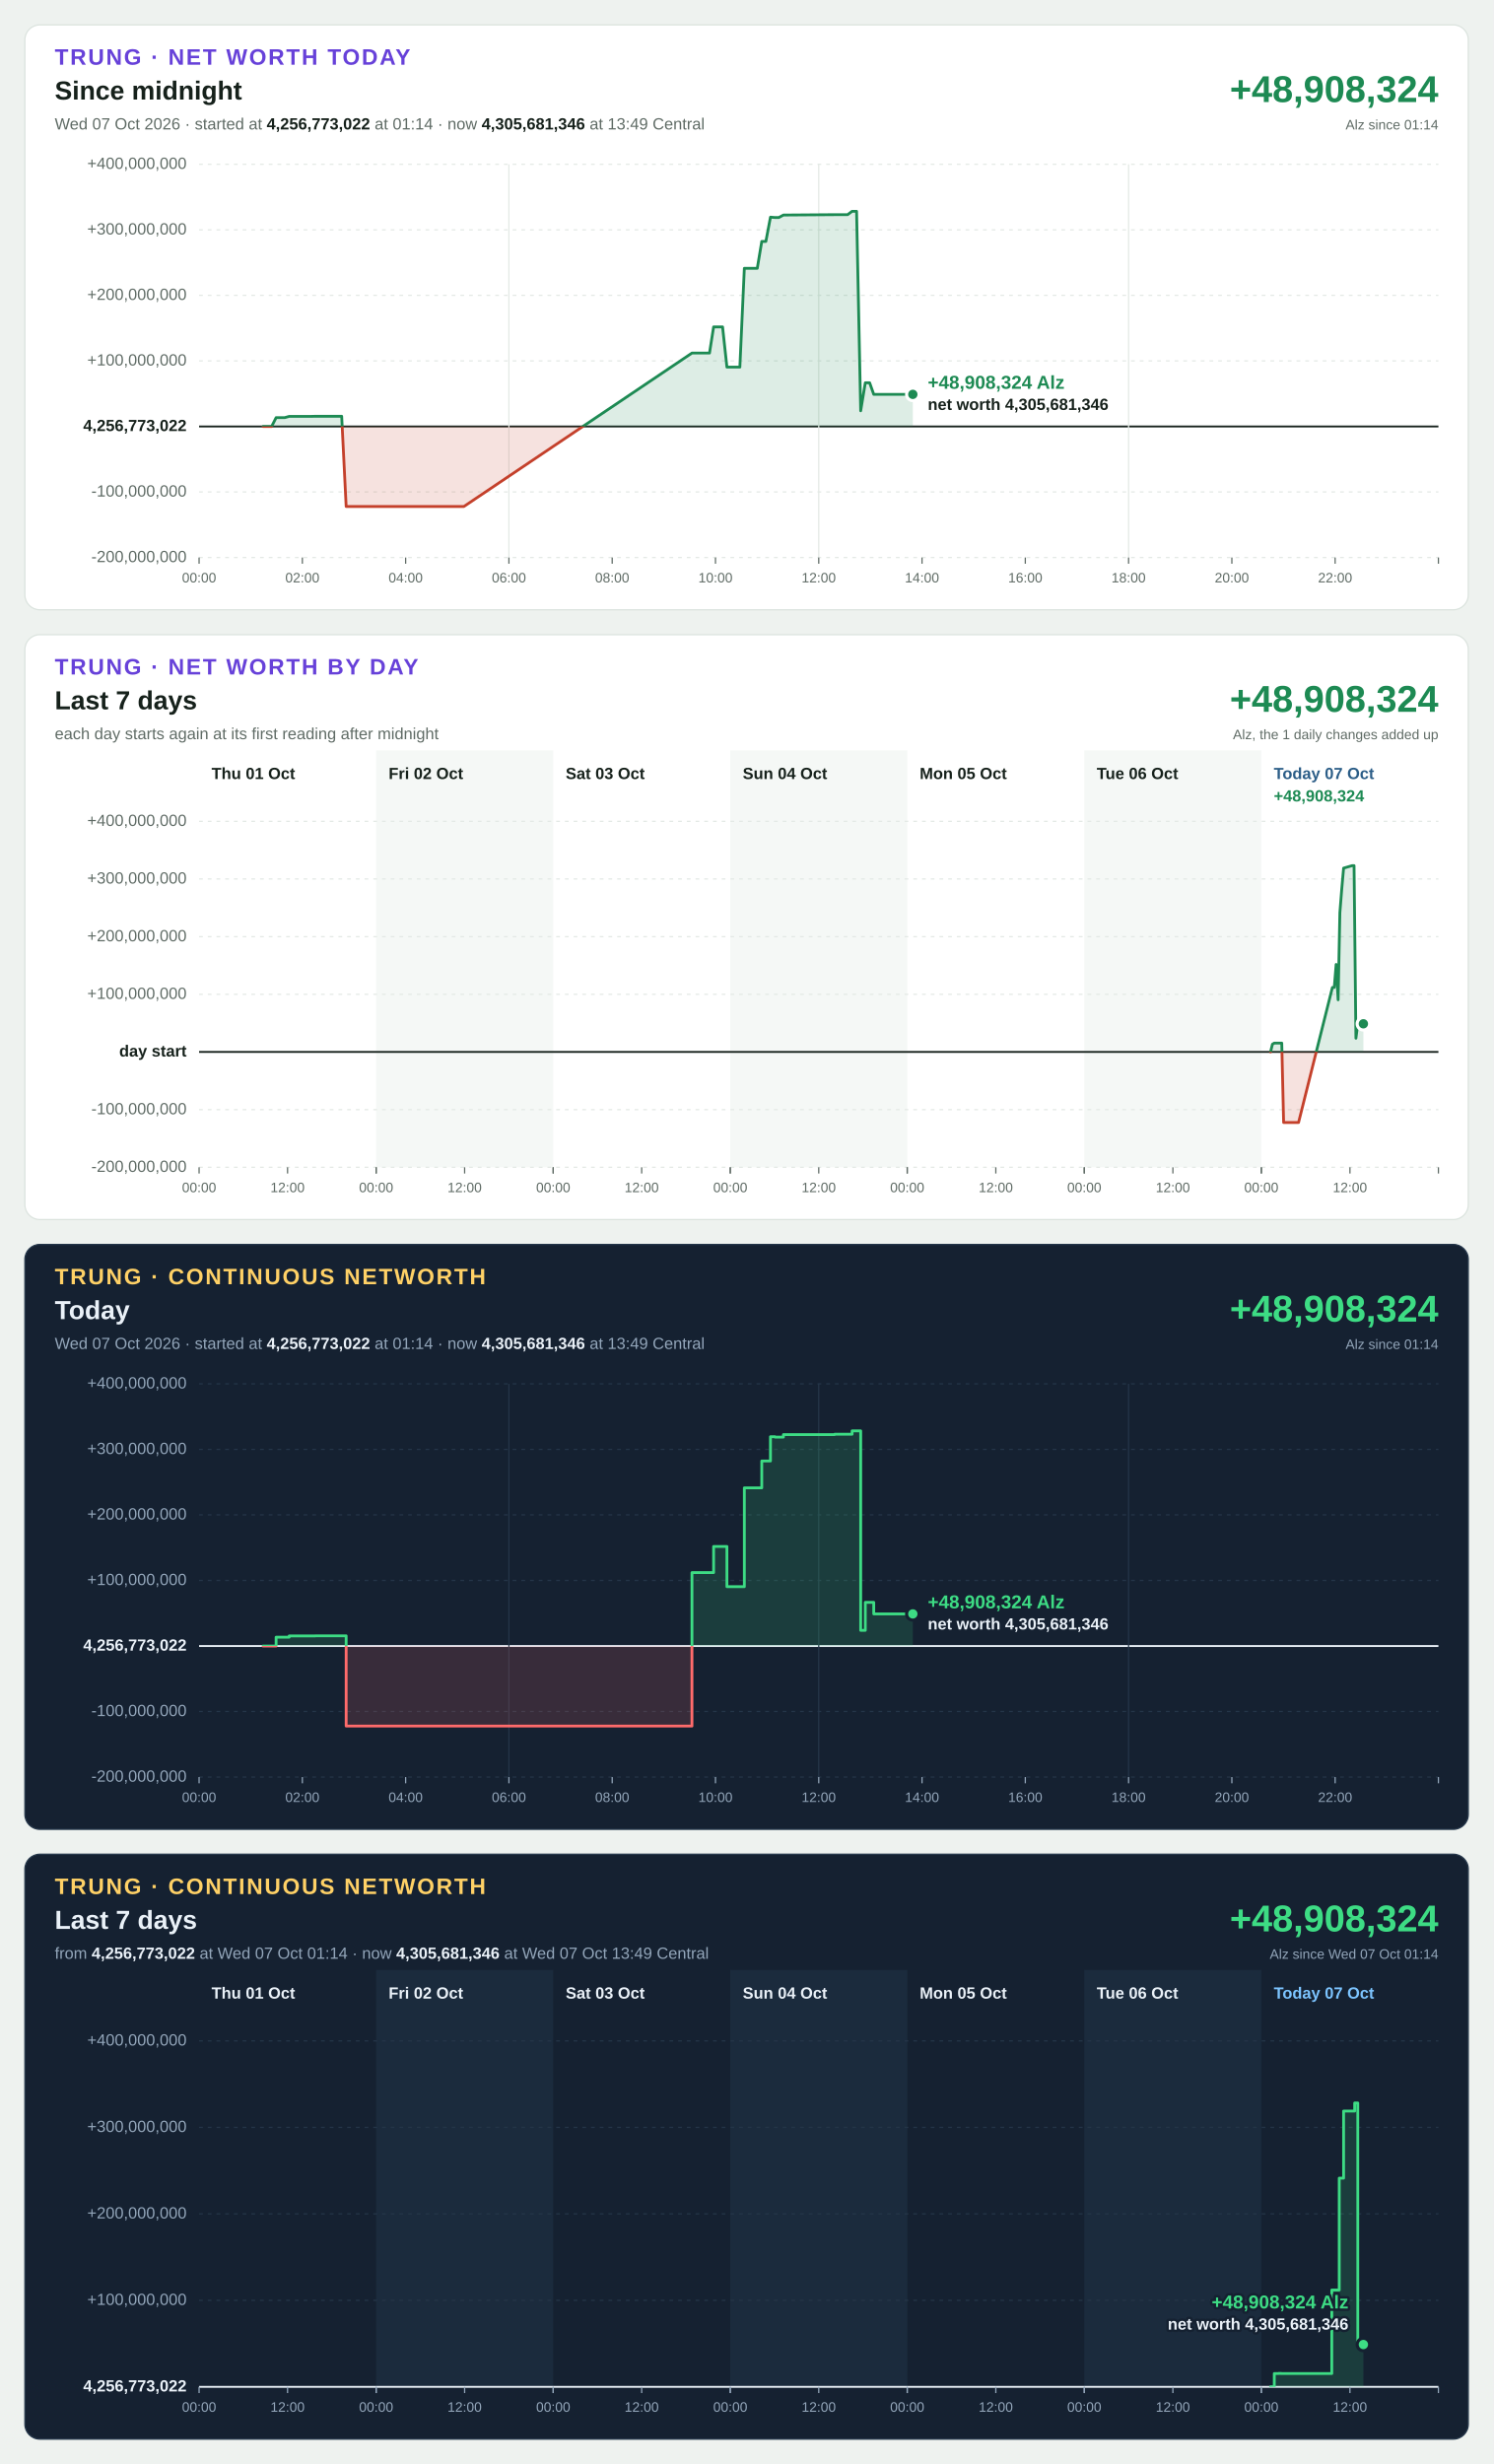
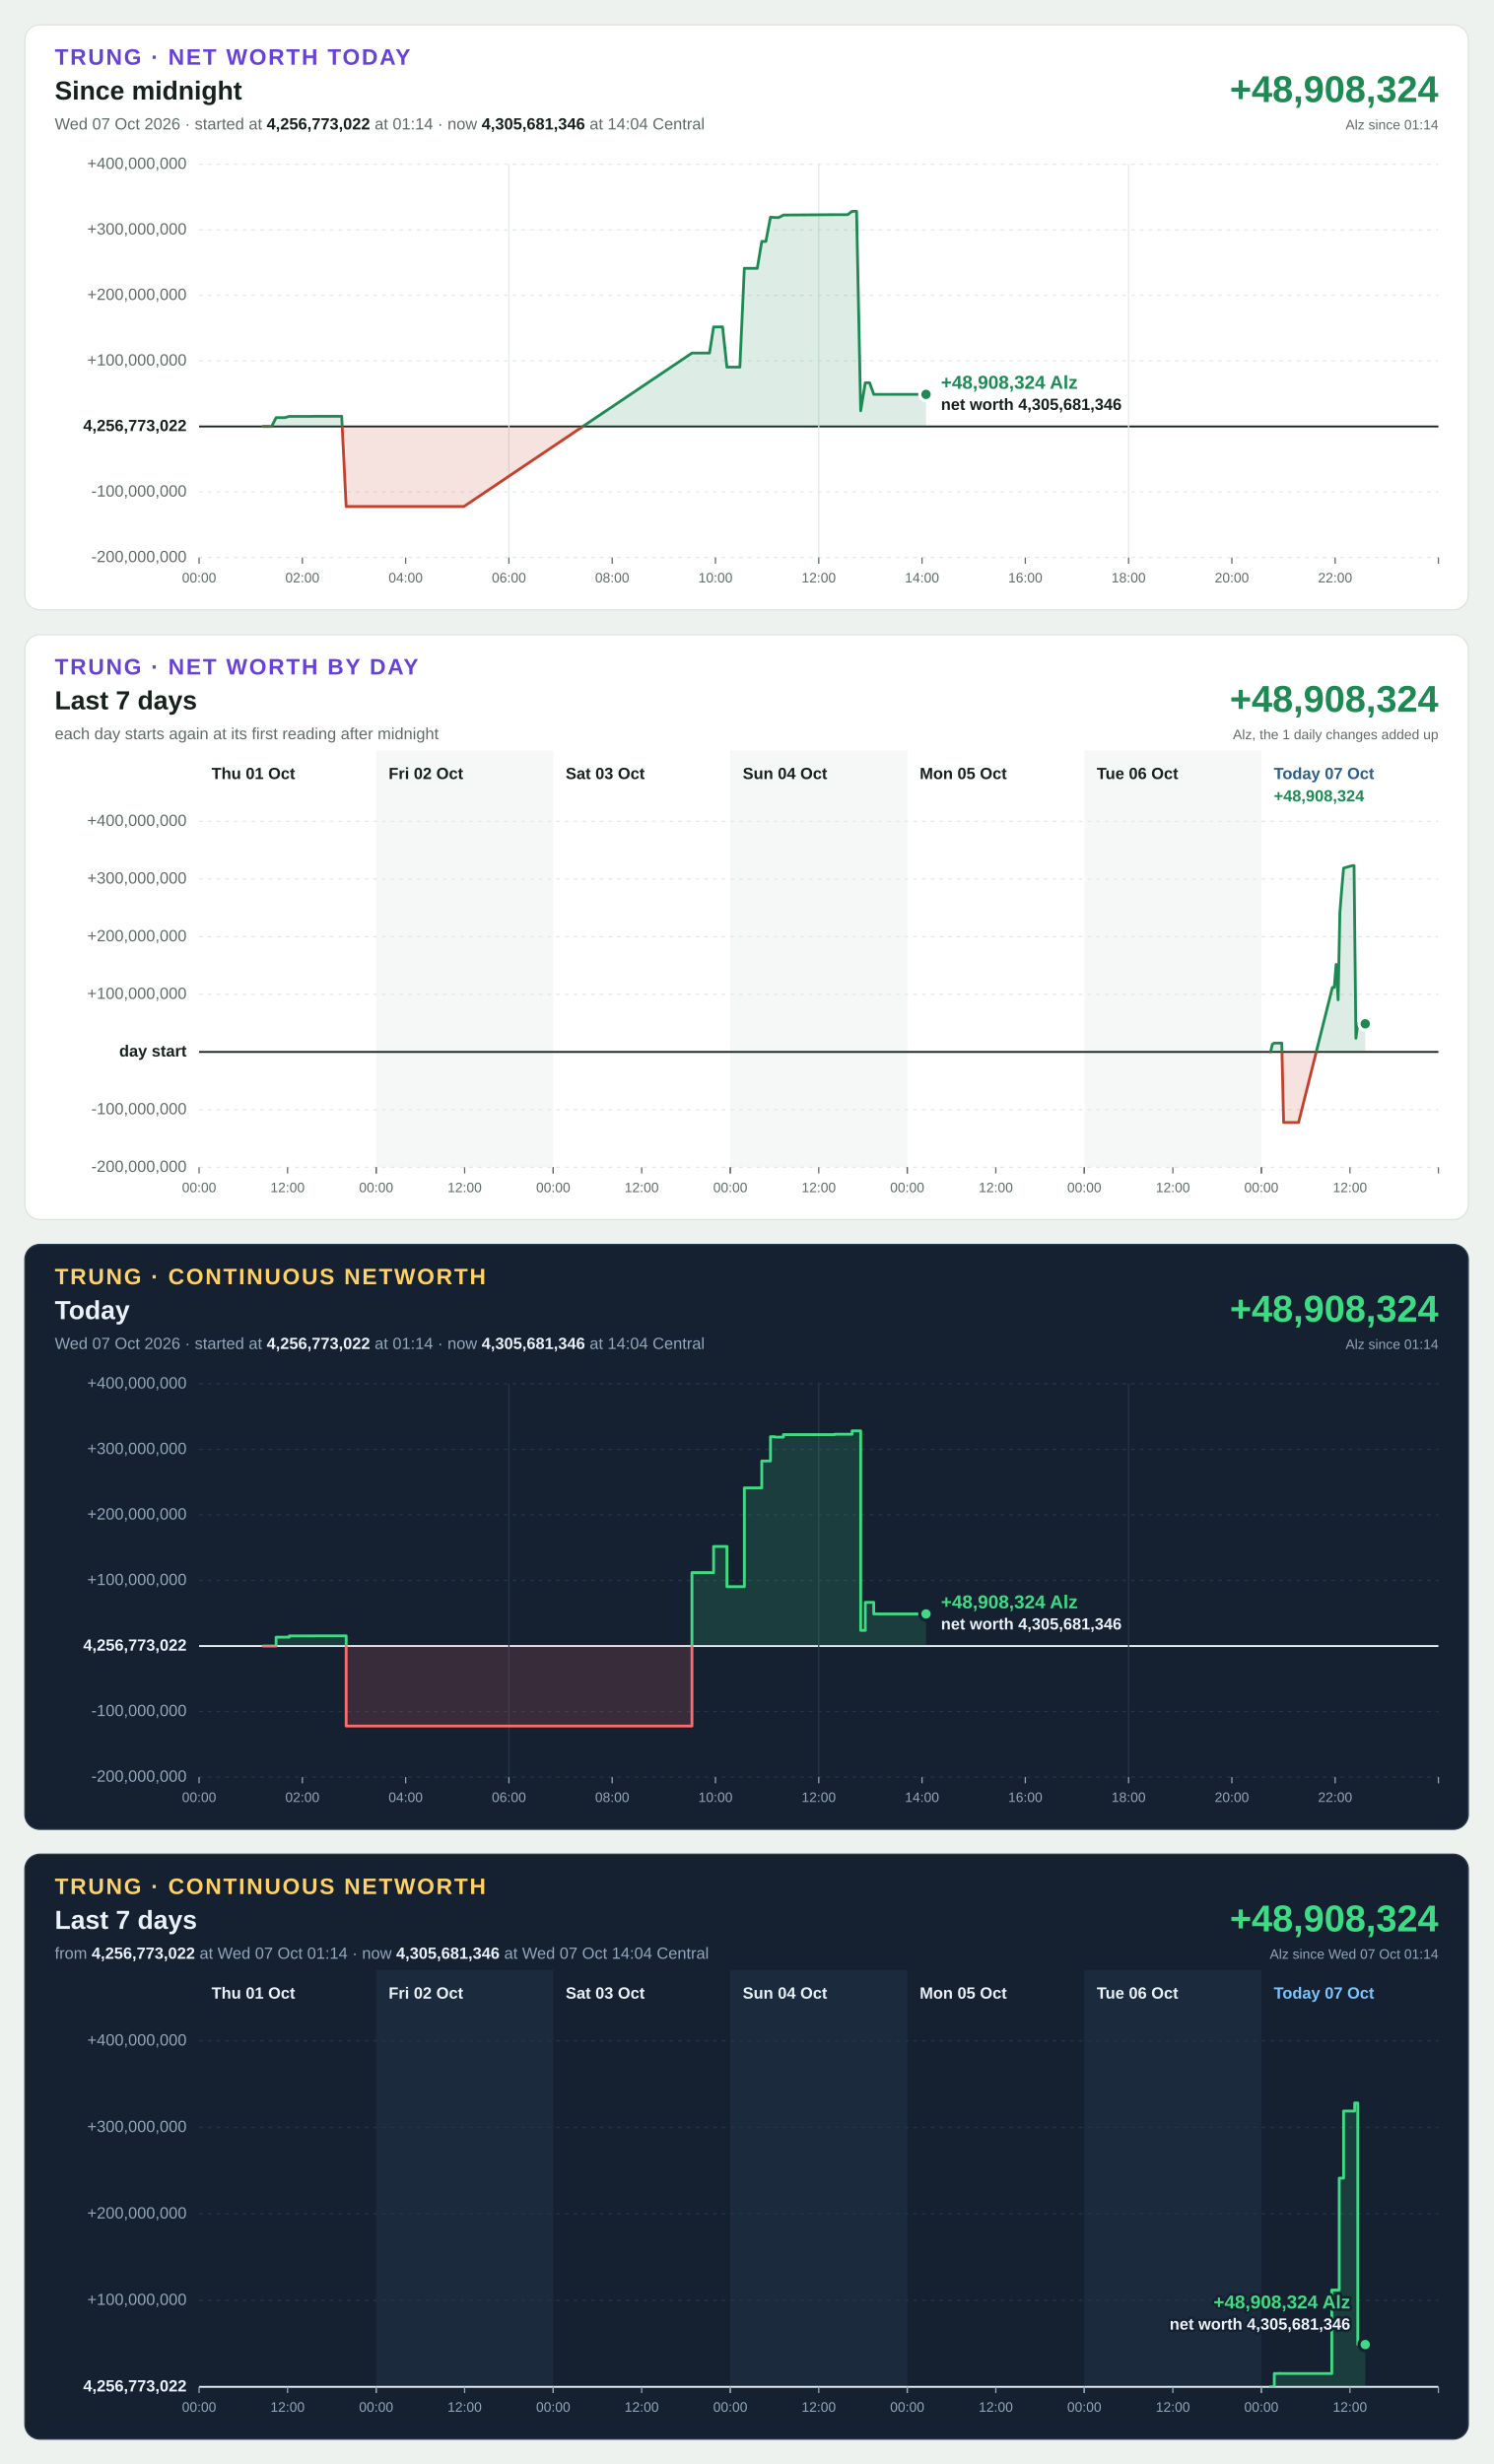
<svg xmlns="http://www.w3.org/2000/svg" width="1200" height="1980" viewBox="0 0 1200 1980" font-family="Segoe UI, Helvetica Neue, Arial, sans-serif" font-size="13" style="font-variant-numeric: tabular-nums">
  <rect width="1200" height="1980" fill="#eef2ef" />
  <g transform="translate(20,20)">
    <rect width="1160" height="470" rx="12" fill="#ffffff" stroke="#dbe3de" />
    <text x="24" y="32" font-size="18" font-weight="700" letter-spacing="1.4" fill="#6741d9">TRUNG · NET WORTH TODAY</text>
    <text x="24" y="60" font-size="21" font-weight="700" fill="#16211b">Since midnight</text>
-     <text x="24" y="84" fill="#5f6b65">Wed 07 Oct 2026 · started at <tspan font-weight="700" fill="#16211b">4,256,773,022</tspan> at 01:14 · now <tspan font-weight="700" fill="#16211b">4,305,681,346</tspan> at 13:49 Central</text>
+     <text x="24" y="84" fill="#5f6b65">Wed 07 Oct 2026 · started at <tspan font-weight="700" fill="#16211b">4,256,773,022</tspan> at 01:14 · now <tspan font-weight="700" fill="#16211b">4,305,681,346</tspan> at 14:04 Central</text>
    <text x="1136" y="62" font-size="30" font-weight="700" text-anchor="end" fill="#1d8a53">+48,908,324</text>
    <text x="1136" y="84" font-size="11" text-anchor="end" fill="#5f6b65">Alz since 01:14</text>
    <line x1="140" x2="1136" y1="428.0" y2="428.0" stroke="#e3e9e5" stroke-width="1" stroke-dasharray="3 4" />
    <text x="130" y="428.0" text-anchor="end" dominant-baseline="middle" font-weight="400" fill="#5f6b65">-200,000,000</text>
    <line x1="140" x2="1136" y1="375.3" y2="375.3" stroke="#e3e9e5" stroke-width="1" stroke-dasharray="3 4" />
    <text x="130" y="375.3" text-anchor="end" dominant-baseline="middle" font-weight="400" fill="#5f6b65">-100,000,000</text>
    <line x1="140" x2="1136" y1="322.7" y2="322.7" stroke="#16211b" stroke-width="1.5" />
    <text x="130" y="322.7" text-anchor="end" dominant-baseline="middle" font-weight="700" fill="#16211b">4,256,773,022</text>
    <line x1="140" x2="1136" y1="270.0" y2="270.0" stroke="#e3e9e5" stroke-width="1" stroke-dasharray="3 4" />
    <text x="130" y="270.0" text-anchor="end" dominant-baseline="middle" font-weight="400" fill="#5f6b65">+100,000,000</text>
    <line x1="140" x2="1136" y1="217.3" y2="217.3" stroke="#e3e9e5" stroke-width="1" stroke-dasharray="3 4" />
    <text x="130" y="217.3" text-anchor="end" dominant-baseline="middle" font-weight="400" fill="#5f6b65">+200,000,000</text>
    <line x1="140" x2="1136" y1="164.7" y2="164.7" stroke="#e3e9e5" stroke-width="1" stroke-dasharray="3 4" />
    <text x="130" y="164.7" text-anchor="end" dominant-baseline="middle" font-weight="400" fill="#5f6b65">+300,000,000</text>
    <line x1="140" x2="1136" y1="112.0" y2="112.0" stroke="#e3e9e5" stroke-width="1" stroke-dasharray="3 4" />
    <text x="130" y="112.0" text-anchor="end" dominant-baseline="middle" font-weight="400" fill="#5f6b65">+400,000,000</text>
    <line x1="140.0" x2="140.0" y1="428" y2="433" stroke="#5f6b65" stroke-width="1" />
    <text x="140.0" y="448" font-size="11" text-anchor="middle" fill="#5f6b65">00:00</text>
    <line x1="223.0" x2="223.0" y1="428" y2="433" stroke="#5f6b65" stroke-width="1" />
    <text x="223.0" y="448" font-size="11" text-anchor="middle" fill="#5f6b65">02:00</text>
    <line x1="306.0" x2="306.0" y1="428" y2="433" stroke="#5f6b65" stroke-width="1" />
    <text x="306.0" y="448" font-size="11" text-anchor="middle" fill="#5f6b65">04:00</text>
    <line x1="389.0" x2="389.0" y1="112" y2="428" stroke="#e3e9e5" stroke-width="1" />
    <line x1="389.0" x2="389.0" y1="428" y2="433" stroke="#5f6b65" stroke-width="1" />
    <text x="389.0" y="448" font-size="11" text-anchor="middle" fill="#5f6b65">06:00</text>
    <line x1="472.0" x2="472.0" y1="428" y2="433" stroke="#5f6b65" stroke-width="1" />
    <text x="472.0" y="448" font-size="11" text-anchor="middle" fill="#5f6b65">08:00</text>
    <line x1="555.0" x2="555.0" y1="428" y2="433" stroke="#5f6b65" stroke-width="1" />
    <text x="555.0" y="448" font-size="11" text-anchor="middle" fill="#5f6b65">10:00</text>
    <line x1="638.0" x2="638.0" y1="112" y2="428" stroke="#e3e9e5" stroke-width="1" />
    <line x1="638.0" x2="638.0" y1="428" y2="433" stroke="#5f6b65" stroke-width="1" />
    <text x="638.0" y="448" font-size="11" text-anchor="middle" fill="#5f6b65">12:00</text>
    <line x1="721.0" x2="721.0" y1="428" y2="433" stroke="#5f6b65" stroke-width="1" />
    <text x="721.0" y="448" font-size="11" text-anchor="middle" fill="#5f6b65">14:00</text>
    <line x1="804.0" x2="804.0" y1="428" y2="433" stroke="#5f6b65" stroke-width="1" />
    <text x="804.0" y="448" font-size="11" text-anchor="middle" fill="#5f6b65">16:00</text>
    <line x1="887.0" x2="887.0" y1="112" y2="428" stroke="#e3e9e5" stroke-width="1" />
    <line x1="887.0" x2="887.0" y1="428" y2="433" stroke="#5f6b65" stroke-width="1" />
    <text x="887.0" y="448" font-size="11" text-anchor="middle" fill="#5f6b65">18:00</text>
    <line x1="970.0" x2="970.0" y1="428" y2="433" stroke="#5f6b65" stroke-width="1" />
    <text x="970.0" y="448" font-size="11" text-anchor="middle" fill="#5f6b65">20:00</text>
    <line x1="1053.0" x2="1053.0" y1="428" y2="433" stroke="#5f6b65" stroke-width="1" />
    <text x="1053.0" y="448" font-size="11" text-anchor="middle" fill="#5f6b65">22:00</text>
    <line x1="1136.0" x2="1136.0" y1="428" y2="433" stroke="#5f6b65" stroke-width="1" />
    <defs>
-       <path id="shape-today" d="M191.4 322.7L191.4 322.7L194.9 322.7L198.3 322.7L201.9 315.6L205.5 315.6L208.8 315.6L212.4 314.6L216.0 314.6L219.4 314.6L223.0 314.6L226.7 314.6L229.8 314.6L233.4 314.5L237.0 314.5L240.4 314.5L244.1 314.5L247.7 314.5L250.9 314.5L254.6 314.5L258.2 387.0L261.3 387.0L265.0 387.0L268.7 387.0L271.9 387.0L275.4 387.0L279.0 387.0L282.4 387.0L286.2 387.0L289.8 387.0L293.0 387.0L296.7 387.0L300.3 387.0L303.5 387.0L307.2 387.0L310.8 387.0L314.0 387.0L317.7 387.0L321.3 387.0L324.5 387.0L328.0 387.0L331.7 387.0L335.2 387.0L338.9 387.0L342.5 387.0L345.7 387.0L349.2 387.0L352.8 387.0L536.1 263.7L539.7 263.7L543.0 263.7L546.6 263.7L550.2 263.7L553.5 242.7L557.2 242.7L560.7 242.7L564.2 275.0L567.9 275.0L571.5 275.0L574.6 275.0L578.2 195.6L581.8 195.6L585.0 195.6L588.6 195.6L592.2 174.0L595.5 174.0L599.2 154.5L602.8 154.8L605.9 154.8L609.6 152.8L650.8 152.5L654.4 152.5L657.9 152.5L661.2 152.5L664.8 149.8L668.4 149.8L671.7 310.1L675.4 287.6L678.9 287.6L682.2 296.9L685.9 296.9L689.4 296.9L692.7 296.9L696.3 296.9L699.9 296.9L703.2 296.9L706.9 296.9L710.5 296.9L713.6 296.9L713.6 322.7Z" />
-       <path id="line-today" d="M191.4 322.7L194.9 322.7L198.3 322.7L201.9 315.6L205.5 315.6L208.8 315.6L212.4 314.6L216.0 314.6L219.4 314.6L223.0 314.6L226.7 314.6L229.8 314.6L233.4 314.5L237.0 314.5L240.4 314.5L244.1 314.5L247.7 314.5L250.9 314.5L254.6 314.5L258.2 387.0L261.3 387.0L265.0 387.0L268.7 387.0L271.9 387.0L275.4 387.0L279.0 387.0L282.4 387.0L286.2 387.0L289.8 387.0L293.0 387.0L296.7 387.0L300.3 387.0L303.5 387.0L307.2 387.0L310.8 387.0L314.0 387.0L317.7 387.0L321.3 387.0L324.5 387.0L328.0 387.0L331.7 387.0L335.2 387.0L338.9 387.0L342.5 387.0L345.7 387.0L349.2 387.0L352.8 387.0L536.1 263.7L539.7 263.7L543.0 263.7L546.6 263.7L550.2 263.7L553.5 242.7L557.2 242.7L560.7 242.7L564.2 275.0L567.9 275.0L571.5 275.0L574.6 275.0L578.2 195.6L581.8 195.6L585.0 195.6L588.6 195.6L592.2 174.0L595.5 174.0L599.2 154.5L602.8 154.8L605.9 154.8L609.6 152.8L650.8 152.5L654.4 152.5L657.9 152.5L661.2 152.5L664.8 149.8L668.4 149.8L671.7 310.1L675.4 287.6L678.9 287.6L682.2 296.9L685.9 296.9L689.4 296.9L692.7 296.9L696.3 296.9L699.9 296.9L703.2 296.9L706.9 296.9L710.5 296.9L713.6 296.9" />
+       <path id="shape-today" d="M191.4 322.7L191.4 322.7L194.9 322.7L198.3 322.7L201.9 315.6L205.5 315.6L208.8 315.6L212.4 314.6L216.0 314.6L219.4 314.6L223.0 314.6L226.7 314.6L229.8 314.6L233.4 314.5L237.0 314.5L240.4 314.5L244.1 314.5L247.7 314.5L250.9 314.5L254.6 314.5L258.2 387.0L261.3 387.0L265.0 387.0L268.7 387.0L271.9 387.0L275.4 387.0L279.0 387.0L282.4 387.0L286.2 387.0L289.8 387.0L293.0 387.0L296.7 387.0L300.3 387.0L303.5 387.0L307.2 387.0L310.8 387.0L314.0 387.0L317.7 387.0L321.3 387.0L324.5 387.0L328.0 387.0L331.7 387.0L335.2 387.0L338.9 387.0L342.5 387.0L345.7 387.0L349.2 387.0L352.8 387.0L536.1 263.7L539.7 263.7L543.0 263.7L546.6 263.7L550.2 263.7L553.5 242.7L557.2 242.7L560.7 242.7L564.2 275.0L567.9 275.0L571.5 275.0L574.6 275.0L578.2 195.6L581.8 195.6L585.0 195.6L588.6 195.6L592.2 174.0L595.5 174.0L599.2 154.5L602.8 154.8L605.9 154.8L609.6 152.8L650.8 152.5L654.4 152.5L657.9 152.5L661.2 152.5L664.8 149.8L668.4 149.8L671.7 310.1L675.4 287.6L678.9 287.6L682.2 296.9L685.9 296.9L689.4 296.9L692.7 296.9L696.3 296.9L699.9 296.9L703.2 296.9L706.9 296.9L710.5 296.9L713.6 296.9L717.2 296.9L720.8 296.9L724.2 296.9L724.2 322.7Z" />
+       <path id="line-today" d="M191.4 322.7L194.9 322.7L198.3 322.7L201.9 315.6L205.5 315.6L208.8 315.6L212.4 314.6L216.0 314.6L219.4 314.6L223.0 314.6L226.7 314.6L229.8 314.6L233.4 314.5L237.0 314.5L240.4 314.5L244.1 314.5L247.7 314.5L250.9 314.5L254.6 314.5L258.2 387.0L261.3 387.0L265.0 387.0L268.7 387.0L271.9 387.0L275.4 387.0L279.0 387.0L282.4 387.0L286.2 387.0L289.8 387.0L293.0 387.0L296.7 387.0L300.3 387.0L303.5 387.0L307.2 387.0L310.8 387.0L314.0 387.0L317.7 387.0L321.3 387.0L324.5 387.0L328.0 387.0L331.7 387.0L335.2 387.0L338.9 387.0L342.5 387.0L345.7 387.0L349.2 387.0L352.8 387.0L536.1 263.7L539.7 263.7L543.0 263.7L546.6 263.7L550.2 263.7L553.5 242.7L557.2 242.7L560.7 242.7L564.2 275.0L567.9 275.0L571.5 275.0L574.6 275.0L578.2 195.6L581.8 195.6L585.0 195.6L588.6 195.6L592.2 174.0L595.5 174.0L599.2 154.5L602.8 154.8L605.9 154.8L609.6 152.8L650.8 152.5L654.4 152.5L657.9 152.5L661.2 152.5L664.8 149.8L668.4 149.8L671.7 310.1L675.4 287.6L678.9 287.6L682.2 296.9L685.9 296.9L689.4 296.9L692.7 296.9L696.3 296.9L699.9 296.9L703.2 296.9L706.9 296.9L710.5 296.9L713.6 296.9L717.2 296.9L720.8 296.9L724.2 296.9" />
      <clipPath id="up-today">
        <rect x="140" y="112" width="996" height="210.7" />
      </clipPath>
      <clipPath id="down-today">
        <rect x="140" y="322.7" width="996" height="105.3" />
      </clipPath>
    </defs>
    <use href="#shape-today" fill="#1d8a53" fill-opacity="0.15" clip-path="url(#up-today)" />
    <use href="#line-today" fill="none" stroke="#1d8a53" stroke-width="2.25" stroke-linejoin="round" stroke-linecap="round" clip-path="url(#up-today)" />
    <use href="#shape-today" fill="#c4402b" fill-opacity="0.15" clip-path="url(#down-today)" />
    <use href="#line-today" fill="none" stroke="#c4402b" stroke-width="2.25" stroke-linejoin="round" stroke-linecap="round" clip-path="url(#down-today)" />
-     <circle cx="713.6" cy="296.9" r="5" fill="#1d8a53" stroke="#ffffff" stroke-width="2.5" />
-     <text x="725.6" y="292.4" text-anchor="start" font-size="15" font-weight="700" fill="#1d8a53" stroke="#ffffff" stroke-width="4" stroke-linejoin="round" paint-order="stroke">+48,908,324 Alz</text>
-     <text x="725.6" y="309.4" text-anchor="start" font-size="13" font-weight="600" fill="#16211b" stroke="#ffffff" stroke-width="4" stroke-linejoin="round" paint-order="stroke">net worth 4,305,681,346</text>
+     <circle cx="724.2" cy="296.9" r="5" fill="#1d8a53" stroke="#ffffff" stroke-width="2.5" />
+     <text x="736.2" y="292.4" text-anchor="start" font-size="15" font-weight="700" fill="#1d8a53" stroke="#ffffff" stroke-width="4" stroke-linejoin="round" paint-order="stroke">+48,908,324 Alz</text>
+     <text x="736.2" y="309.4" text-anchor="start" font-size="13" font-weight="600" fill="#16211b" stroke="#ffffff" stroke-width="4" stroke-linejoin="round" paint-order="stroke">net worth 4,305,681,346</text>
  </g>
  <g transform="translate(20,510)">
    <rect width="1160" height="470" rx="12" fill="#ffffff" stroke="#dbe3de" />
    <text x="24" y="32" font-size="18" font-weight="700" letter-spacing="1.4" fill="#6741d9">TRUNG · NET WORTH BY DAY</text>
    <text x="24" y="60" font-size="21" font-weight="700" fill="#16211b">Last 7 days</text>
    <text x="24" y="84" fill="#5f6b65">each day starts again at its first reading after midnight</text>
    <text x="1136" y="62" font-size="30" font-weight="700" text-anchor="end" fill="#1d8a53">+48,908,324</text>
    <text x="1136" y="84" font-size="11" text-anchor="end" fill="#5f6b65">Alz, the 1 daily changes added up</text>
    <rect x="282.3" y="93" width="142.3" height="335" fill="#f5f8f6" />
    <rect x="566.9" y="93" width="142.3" height="335" fill="#f5f8f6" />
    <rect x="851.4" y="93" width="142.3" height="335" fill="#f5f8f6" />
    <line x1="140" x2="1136" y1="428.0" y2="428.0" stroke="#e3e9e5" stroke-width="1" stroke-dasharray="3 4" />
    <text x="130" y="428.0" text-anchor="end" dominant-baseline="middle" font-weight="400" fill="#5f6b65">-200,000,000</text>
    <line x1="140" x2="1136" y1="381.7" y2="381.7" stroke="#e3e9e5" stroke-width="1" stroke-dasharray="3 4" />
    <text x="130" y="381.7" text-anchor="end" dominant-baseline="middle" font-weight="400" fill="#5f6b65">-100,000,000</text>
    <line x1="140" x2="1136" y1="335.3" y2="335.3" stroke="#16211b" stroke-width="1.5" />
    <text x="130" y="335.3" text-anchor="end" dominant-baseline="middle" font-weight="700" fill="#16211b">day start</text>
    <line x1="140" x2="1136" y1="289.0" y2="289.0" stroke="#e3e9e5" stroke-width="1" stroke-dasharray="3 4" />
    <text x="130" y="289.0" text-anchor="end" dominant-baseline="middle" font-weight="400" fill="#5f6b65">+100,000,000</text>
    <line x1="140" x2="1136" y1="242.7" y2="242.7" stroke="#e3e9e5" stroke-width="1" stroke-dasharray="3 4" />
    <text x="130" y="242.7" text-anchor="end" dominant-baseline="middle" font-weight="400" fill="#5f6b65">+200,000,000</text>
    <line x1="140" x2="1136" y1="196.3" y2="196.3" stroke="#e3e9e5" stroke-width="1" stroke-dasharray="3 4" />
    <text x="130" y="196.3" text-anchor="end" dominant-baseline="middle" font-weight="400" fill="#5f6b65">+300,000,000</text>
    <line x1="140" x2="1136" y1="150.0" y2="150.0" stroke="#e3e9e5" stroke-width="1" stroke-dasharray="3 4" />
    <text x="130" y="150.0" text-anchor="end" dominant-baseline="middle" font-weight="400" fill="#5f6b65">+400,000,000</text>
    <text x="150.0" y="116" font-weight="700" fill="#16211b">Thu 01 Oct</text>
    <line x1="140.0" x2="140.0" y1="428" y2="433" stroke="#5f6b65" stroke-width="1" />
    <text x="140.0" y="448" font-size="11" text-anchor="middle" fill="#5f6b65">00:00</text>
    <line x1="211.1" x2="211.1" y1="428" y2="433" stroke="#5f6b65" stroke-width="1" />
    <text x="211.1" y="448" font-size="11" text-anchor="middle" fill="#5f6b65">12:00</text>
    <line x1="282.3" x2="282.3" y1="428" y2="433" stroke="#5f6b65" stroke-width="1" />
    <text x="292.3" y="116" font-weight="700" fill="#16211b">Fri 02 Oct</text>
    <line x1="282.3" x2="282.3" y1="428" y2="433" stroke="#5f6b65" stroke-width="1" />
    <text x="282.3" y="448" font-size="11" text-anchor="middle" fill="#5f6b65">00:00</text>
    <line x1="353.4" x2="353.4" y1="428" y2="433" stroke="#5f6b65" stroke-width="1" />
    <text x="353.4" y="448" font-size="11" text-anchor="middle" fill="#5f6b65">12:00</text>
    <line x1="424.6" x2="424.6" y1="428" y2="433" stroke="#5f6b65" stroke-width="1" />
    <text x="434.6" y="116" font-weight="700" fill="#16211b">Sat 03 Oct</text>
    <line x1="424.6" x2="424.6" y1="428" y2="433" stroke="#5f6b65" stroke-width="1" />
    <text x="424.6" y="448" font-size="11" text-anchor="middle" fill="#5f6b65">00:00</text>
    <line x1="495.7" x2="495.7" y1="428" y2="433" stroke="#5f6b65" stroke-width="1" />
    <text x="495.7" y="448" font-size="11" text-anchor="middle" fill="#5f6b65">12:00</text>
    <line x1="566.9" x2="566.9" y1="428" y2="433" stroke="#5f6b65" stroke-width="1" />
    <text x="576.9" y="116" font-weight="700" fill="#16211b">Sun 04 Oct</text>
    <line x1="566.9" x2="566.9" y1="428" y2="433" stroke="#5f6b65" stroke-width="1" />
    <text x="566.9" y="448" font-size="11" text-anchor="middle" fill="#5f6b65">00:00</text>
    <line x1="638.0" x2="638.0" y1="428" y2="433" stroke="#5f6b65" stroke-width="1" />
    <text x="638.0" y="448" font-size="11" text-anchor="middle" fill="#5f6b65">12:00</text>
    <line x1="709.1" x2="709.1" y1="428" y2="433" stroke="#5f6b65" stroke-width="1" />
    <text x="719.1" y="116" font-weight="700" fill="#16211b">Mon 05 Oct</text>
    <line x1="709.1" x2="709.1" y1="428" y2="433" stroke="#5f6b65" stroke-width="1" />
    <text x="709.1" y="448" font-size="11" text-anchor="middle" fill="#5f6b65">00:00</text>
    <line x1="780.3" x2="780.3" y1="428" y2="433" stroke="#5f6b65" stroke-width="1" />
    <text x="780.3" y="448" font-size="11" text-anchor="middle" fill="#5f6b65">12:00</text>
    <line x1="851.4" x2="851.4" y1="428" y2="433" stroke="#5f6b65" stroke-width="1" />
    <text x="861.4" y="116" font-weight="700" fill="#16211b">Tue 06 Oct</text>
    <line x1="851.4" x2="851.4" y1="428" y2="433" stroke="#5f6b65" stroke-width="1" />
    <text x="851.4" y="448" font-size="11" text-anchor="middle" fill="#5f6b65">00:00</text>
    <line x1="922.6" x2="922.6" y1="428" y2="433" stroke="#5f6b65" stroke-width="1" />
    <text x="922.6" y="448" font-size="11" text-anchor="middle" fill="#5f6b65">12:00</text>
    <line x1="993.7" x2="993.7" y1="428" y2="433" stroke="#5f6b65" stroke-width="1" />
    <text x="1003.7" y="116" font-weight="700" fill="#2b5d87">Today 07 Oct</text>
    <line x1="993.7" x2="993.7" y1="428" y2="433" stroke="#5f6b65" stroke-width="1" />
    <text x="993.7" y="448" font-size="11" text-anchor="middle" fill="#5f6b65">00:00</text>
    <line x1="1064.9" x2="1064.9" y1="428" y2="433" stroke="#5f6b65" stroke-width="1" />
    <text x="1064.9" y="448" font-size="11" text-anchor="middle" fill="#5f6b65">12:00</text>
    <line x1="1136.0" x2="1136.0" y1="428" y2="433" stroke="#5f6b65" stroke-width="1" />
    <text x="1003.7" y="134" font-weight="700" fill="#1d8a53">+48,908,324</text>
    <defs>
-       <path id="shape-day6" d="M1001.1 335.3L1001.1 335.3L1002.6 329.1L1004.1 328.2L1005.6 328.2L1007.1 328.2L1008.6 328.2L1010.1 328.2L1011.6 392.0L1013.1 392.0L1014.6 392.0L1016.1 392.0L1017.6 392.0L1019.1 392.0L1020.6 392.0L1022.1 392.0L1023.6 392.0L1050.8 283.5L1052.3 283.5L1053.8 265.0L1055.4 293.4L1056.8 223.5L1058.3 204.6L1059.8 187.6L1066.7 185.6L1068.2 185.6L1069.7 324.3L1071.2 312.7L1072.7 312.7L1074.2 312.7L1075.7 312.7L1075.7 335.3Z" />
-       <path id="line-day6" d="M1001.1 335.3L1002.6 329.1L1004.1 328.2L1005.6 328.2L1007.1 328.2L1008.6 328.2L1010.1 328.2L1011.6 392.0L1013.1 392.0L1014.6 392.0L1016.1 392.0L1017.6 392.0L1019.1 392.0L1020.6 392.0L1022.1 392.0L1023.6 392.0L1050.8 283.5L1052.3 283.5L1053.8 265.0L1055.4 293.4L1056.8 223.5L1058.3 204.6L1059.8 187.6L1066.7 185.6L1068.2 185.6L1069.7 324.3L1071.2 312.7L1072.7 312.7L1074.2 312.7L1075.7 312.7" />
+       <path id="shape-day6" d="M1001.1 335.3L1001.1 335.3L1002.6 329.1L1004.1 328.2L1005.6 328.2L1007.1 328.2L1008.6 328.2L1010.1 328.2L1011.6 392.0L1013.1 392.0L1014.6 392.0L1016.1 392.0L1017.6 392.0L1019.1 392.0L1020.6 392.0L1022.1 392.0L1023.6 392.0L1050.8 283.5L1052.3 283.5L1053.8 265.0L1055.4 293.4L1056.8 223.5L1058.3 204.6L1059.8 187.6L1066.7 185.6L1068.2 185.6L1069.7 324.3L1071.2 312.7L1072.7 312.7L1074.2 312.7L1075.7 312.7L1077.2 312.7L1077.2 335.3Z" />
+       <path id="line-day6" d="M1001.1 335.3L1002.6 329.1L1004.1 328.2L1005.6 328.2L1007.1 328.2L1008.6 328.2L1010.1 328.2L1011.6 392.0L1013.1 392.0L1014.6 392.0L1016.1 392.0L1017.6 392.0L1019.1 392.0L1020.6 392.0L1022.1 392.0L1023.6 392.0L1050.8 283.5L1052.3 283.5L1053.8 265.0L1055.4 293.4L1056.8 223.5L1058.3 204.6L1059.8 187.6L1066.7 185.6L1068.2 185.6L1069.7 324.3L1071.2 312.7L1072.7 312.7L1074.2 312.7L1075.7 312.7L1077.2 312.7" />
      <clipPath id="up-day6">
        <rect x="140" y="150" width="996" height="185.3" />
      </clipPath>
      <clipPath id="down-day6">
        <rect x="140" y="335.3" width="996" height="92.7" />
      </clipPath>
    </defs>
    <use href="#shape-day6" fill="#1d8a53" fill-opacity="0.15" clip-path="url(#up-day6)" />
    <use href="#line-day6" fill="none" stroke="#1d8a53" stroke-width="2.25" stroke-linejoin="round" stroke-linecap="round" clip-path="url(#up-day6)" />
    <use href="#shape-day6" fill="#c4402b" fill-opacity="0.15" clip-path="url(#down-day6)" />
    <use href="#line-day6" fill="none" stroke="#c4402b" stroke-width="2.25" stroke-linejoin="round" stroke-linecap="round" clip-path="url(#down-day6)" />
-     <circle cx="1075.7" cy="312.7" r="5" fill="#1d8a53" stroke="#ffffff" stroke-width="2.5" />
+     <circle cx="1077.2" cy="312.7" r="5" fill="#1d8a53" stroke="#ffffff" stroke-width="2.5" />
  </g>
  <g transform="translate(20,1000)">
    <rect width="1160" height="470" rx="12" fill="#152131" stroke="#24364a" />
    <text x="24" y="32" font-size="18" font-weight="700" letter-spacing="1.4" fill="#ffd166">TRUNG · CONTINUOUS NETWORTH</text>
    <text x="24" y="60" font-size="21" font-weight="700" fill="#eaf1f8">Today</text>
-     <text x="24" y="84" fill="#93a6ba">Wed 07 Oct 2026 · started at <tspan font-weight="700" fill="#eaf1f8">4,256,773,022</tspan> at 01:14 · now <tspan font-weight="700" fill="#eaf1f8">4,305,681,346</tspan> at 13:49 Central</text>
+     <text x="24" y="84" fill="#93a6ba">Wed 07 Oct 2026 · started at <tspan font-weight="700" fill="#eaf1f8">4,256,773,022</tspan> at 01:14 · now <tspan font-weight="700" fill="#eaf1f8">4,305,681,346</tspan> at 14:04 Central</text>
    <text x="1136" y="62" font-size="30" font-weight="700" text-anchor="end" fill="#3ddc84">+48,908,324</text>
    <text x="1136" y="84" font-size="11" text-anchor="end" fill="#93a6ba">Alz since 01:14</text>
    <line x1="140" x2="1136" y1="428.0" y2="428.0" stroke="#243548" stroke-width="1" stroke-dasharray="3 4" />
    <text x="130" y="428.0" text-anchor="end" dominant-baseline="middle" font-weight="400" fill="#93a6ba">-200,000,000</text>
    <line x1="140" x2="1136" y1="375.3" y2="375.3" stroke="#243548" stroke-width="1" stroke-dasharray="3 4" />
    <text x="130" y="375.3" text-anchor="end" dominant-baseline="middle" font-weight="400" fill="#93a6ba">-100,000,000</text>
    <line x1="140" x2="1136" y1="322.7" y2="322.7" stroke="#eaf1f8" stroke-width="1.5" />
    <text x="130" y="322.7" text-anchor="end" dominant-baseline="middle" font-weight="700" fill="#eaf1f8">4,256,773,022</text>
    <line x1="140" x2="1136" y1="270.0" y2="270.0" stroke="#243548" stroke-width="1" stroke-dasharray="3 4" />
    <text x="130" y="270.0" text-anchor="end" dominant-baseline="middle" font-weight="400" fill="#93a6ba">+100,000,000</text>
    <line x1="140" x2="1136" y1="217.3" y2="217.3" stroke="#243548" stroke-width="1" stroke-dasharray="3 4" />
    <text x="130" y="217.3" text-anchor="end" dominant-baseline="middle" font-weight="400" fill="#93a6ba">+200,000,000</text>
    <line x1="140" x2="1136" y1="164.7" y2="164.7" stroke="#243548" stroke-width="1" stroke-dasharray="3 4" />
    <text x="130" y="164.7" text-anchor="end" dominant-baseline="middle" font-weight="400" fill="#93a6ba">+300,000,000</text>
    <line x1="140" x2="1136" y1="112.0" y2="112.0" stroke="#243548" stroke-width="1" stroke-dasharray="3 4" />
    <text x="130" y="112.0" text-anchor="end" dominant-baseline="middle" font-weight="400" fill="#93a6ba">+400,000,000</text>
    <line x1="140.0" x2="140.0" y1="428" y2="433" stroke="#93a6ba" stroke-width="1" />
    <text x="140.0" y="448" font-size="11" text-anchor="middle" fill="#93a6ba">00:00</text>
    <line x1="223.0" x2="223.0" y1="428" y2="433" stroke="#93a6ba" stroke-width="1" />
    <text x="223.0" y="448" font-size="11" text-anchor="middle" fill="#93a6ba">02:00</text>
    <line x1="306.0" x2="306.0" y1="428" y2="433" stroke="#93a6ba" stroke-width="1" />
    <text x="306.0" y="448" font-size="11" text-anchor="middle" fill="#93a6ba">04:00</text>
    <line x1="389.0" x2="389.0" y1="112" y2="428" stroke="#243548" stroke-width="1" />
    <line x1="389.0" x2="389.0" y1="428" y2="433" stroke="#93a6ba" stroke-width="1" />
    <text x="389.0" y="448" font-size="11" text-anchor="middle" fill="#93a6ba">06:00</text>
    <line x1="472.0" x2="472.0" y1="428" y2="433" stroke="#93a6ba" stroke-width="1" />
    <text x="472.0" y="448" font-size="11" text-anchor="middle" fill="#93a6ba">08:00</text>
    <line x1="555.0" x2="555.0" y1="428" y2="433" stroke="#93a6ba" stroke-width="1" />
    <text x="555.0" y="448" font-size="11" text-anchor="middle" fill="#93a6ba">10:00</text>
    <line x1="638.0" x2="638.0" y1="112" y2="428" stroke="#243548" stroke-width="1" />
    <line x1="638.0" x2="638.0" y1="428" y2="433" stroke="#93a6ba" stroke-width="1" />
    <text x="638.0" y="448" font-size="11" text-anchor="middle" fill="#93a6ba">12:00</text>
    <line x1="721.0" x2="721.0" y1="428" y2="433" stroke="#93a6ba" stroke-width="1" />
    <text x="721.0" y="448" font-size="11" text-anchor="middle" fill="#93a6ba">14:00</text>
    <line x1="804.0" x2="804.0" y1="428" y2="433" stroke="#93a6ba" stroke-width="1" />
    <text x="804.0" y="448" font-size="11" text-anchor="middle" fill="#93a6ba">16:00</text>
    <line x1="887.0" x2="887.0" y1="112" y2="428" stroke="#243548" stroke-width="1" />
    <line x1="887.0" x2="887.0" y1="428" y2="433" stroke="#93a6ba" stroke-width="1" />
    <text x="887.0" y="448" font-size="11" text-anchor="middle" fill="#93a6ba">18:00</text>
    <line x1="970.0" x2="970.0" y1="428" y2="433" stroke="#93a6ba" stroke-width="1" />
    <text x="970.0" y="448" font-size="11" text-anchor="middle" fill="#93a6ba">20:00</text>
    <line x1="1053.0" x2="1053.0" y1="428" y2="433" stroke="#93a6ba" stroke-width="1" />
    <text x="1053.0" y="448" font-size="11" text-anchor="middle" fill="#93a6ba">22:00</text>
    <line x1="1136.0" x2="1136.0" y1="428" y2="433" stroke="#93a6ba" stroke-width="1" />
    <defs>
-       <path id="shape-flow-today" d="M191.4 322.7L191.4 322.7L201.9 322.7L201.9 315.6L205.5 315.6L205.5 315.6L212.4 315.6L212.4 314.6L216.0 314.6L216.0 314.6L219.4 314.6L219.4 314.6L223.0 314.6L223.0 314.6L229.8 314.6L229.8 314.6L233.4 314.6L233.4 314.5L237.0 314.5L237.0 314.5L240.4 314.5L240.4 314.5L247.7 314.5L247.7 314.5L250.9 314.5L250.9 314.5L254.6 314.5L254.6 314.5L258.2 314.5L258.2 387.0L536.1 387.0L536.1 263.7L553.5 263.7L553.5 242.7L564.2 242.7L564.2 275.0L578.2 275.0L578.2 195.6L592.2 195.6L592.2 174.0L599.2 174.0L599.2 154.5L602.8 154.5L602.8 154.8L609.6 154.8L609.6 152.8L650.8 152.8L650.8 152.5L664.8 152.5L664.8 149.8L671.7 149.8L671.7 310.1L675.4 310.1L675.4 287.6L682.2 287.6L682.2 296.9L713.6 296.9L713.6 296.9L713.6 322.7Z" />
-       <path id="line-flow-today" d="M191.4 322.7L201.9 322.7L201.9 315.6L205.5 315.6L205.5 315.6L212.4 315.6L212.4 314.6L216.0 314.6L216.0 314.6L219.4 314.6L219.4 314.6L223.0 314.6L223.0 314.6L229.8 314.6L229.8 314.6L233.4 314.6L233.4 314.5L237.0 314.5L237.0 314.5L240.4 314.5L240.4 314.5L247.7 314.5L247.7 314.5L250.9 314.5L250.9 314.5L254.6 314.5L254.6 314.5L258.2 314.5L258.2 387.0L536.1 387.0L536.1 263.7L553.5 263.7L553.5 242.7L564.2 242.7L564.2 275.0L578.2 275.0L578.2 195.6L592.2 195.6L592.2 174.0L599.2 174.0L599.2 154.5L602.8 154.5L602.8 154.8L609.6 154.8L609.6 152.8L650.8 152.8L650.8 152.5L664.8 152.5L664.8 149.8L671.7 149.8L671.7 310.1L675.4 310.1L675.4 287.6L682.2 287.6L682.2 296.9L713.6 296.9L713.6 296.9" />
+       <path id="shape-flow-today" d="M191.4 322.7L191.4 322.7L201.9 322.7L201.9 315.6L205.5 315.6L205.5 315.6L212.4 315.6L212.4 314.6L216.0 314.6L216.0 314.6L219.4 314.6L219.4 314.6L223.0 314.6L223.0 314.6L229.8 314.6L229.8 314.6L233.4 314.6L233.4 314.5L237.0 314.5L237.0 314.5L240.4 314.5L240.4 314.5L247.7 314.5L247.7 314.5L250.9 314.5L250.9 314.5L254.6 314.5L254.6 314.5L258.2 314.5L258.2 387.0L536.1 387.0L536.1 263.7L553.5 263.7L553.5 242.7L564.2 242.7L564.2 275.0L578.2 275.0L578.2 195.6L592.2 195.6L592.2 174.0L599.2 174.0L599.2 154.5L602.8 154.5L602.8 154.8L609.6 154.8L609.6 152.8L650.8 152.8L650.8 152.5L664.8 152.5L664.8 149.8L671.7 149.8L671.7 310.1L675.4 310.1L675.4 287.6L682.2 287.6L682.2 296.9L724.2 296.9L724.2 296.9L724.2 322.7Z" />
+       <path id="line-flow-today" d="M191.4 322.7L201.9 322.7L201.9 315.6L205.5 315.6L205.5 315.6L212.4 315.6L212.4 314.6L216.0 314.6L216.0 314.6L219.4 314.6L219.4 314.6L223.0 314.6L223.0 314.6L229.8 314.6L229.8 314.6L233.4 314.6L233.4 314.5L237.0 314.5L237.0 314.5L240.4 314.5L240.4 314.5L247.7 314.5L247.7 314.5L250.9 314.5L250.9 314.5L254.6 314.5L254.6 314.5L258.2 314.5L258.2 387.0L536.1 387.0L536.1 263.7L553.5 263.7L553.5 242.7L564.2 242.7L564.2 275.0L578.2 275.0L578.2 195.6L592.2 195.6L592.2 174.0L599.2 174.0L599.2 154.5L602.8 154.5L602.8 154.8L609.6 154.8L609.6 152.8L650.8 152.8L650.8 152.5L664.8 152.5L664.8 149.8L671.7 149.8L671.7 310.1L675.4 310.1L675.4 287.6L682.2 287.6L682.2 296.9L724.2 296.9L724.2 296.9" />
      <clipPath id="up-flow-today">
        <rect x="140" y="112" width="996" height="210.7" />
      </clipPath>
      <clipPath id="down-flow-today">
        <rect x="140" y="322.7" width="996" height="105.3" />
      </clipPath>
    </defs>
    <use href="#shape-flow-today" fill="#3ddc84" fill-opacity="0.15" clip-path="url(#up-flow-today)" />
    <use href="#line-flow-today" fill="none" stroke="#3ddc84" stroke-width="2.25" stroke-linejoin="round" stroke-linecap="round" clip-path="url(#up-flow-today)" />
    <use href="#shape-flow-today" fill="#ff6b6b" fill-opacity="0.15" clip-path="url(#down-flow-today)" />
    <use href="#line-flow-today" fill="none" stroke="#ff6b6b" stroke-width="2.25" stroke-linejoin="round" stroke-linecap="round" clip-path="url(#down-flow-today)" />
-     <circle cx="713.6" cy="296.9" r="5" fill="#3ddc84" stroke="#152131" stroke-width="2.5" />
-     <text x="725.6" y="292.4" text-anchor="start" font-size="15" font-weight="700" fill="#3ddc84" stroke="#152131" stroke-width="4" stroke-linejoin="round" paint-order="stroke">+48,908,324 Alz</text>
-     <text x="725.6" y="309.4" text-anchor="start" font-size="13" font-weight="600" fill="#eaf1f8" stroke="#152131" stroke-width="4" stroke-linejoin="round" paint-order="stroke">net worth 4,305,681,346</text>
+     <circle cx="724.2" cy="296.9" r="5" fill="#3ddc84" stroke="#152131" stroke-width="2.5" />
+     <text x="736.2" y="292.4" text-anchor="start" font-size="15" font-weight="700" fill="#3ddc84" stroke="#152131" stroke-width="4" stroke-linejoin="round" paint-order="stroke">+48,908,324 Alz</text>
+     <text x="736.2" y="309.4" text-anchor="start" font-size="13" font-weight="600" fill="#eaf1f8" stroke="#152131" stroke-width="4" stroke-linejoin="round" paint-order="stroke">net worth 4,305,681,346</text>
  </g>
  <g transform="translate(20,1490)">
    <rect width="1160" height="470" rx="12" fill="#152131" stroke="#24364a" />
    <text x="24" y="32" font-size="18" font-weight="700" letter-spacing="1.4" fill="#ffd166">TRUNG · CONTINUOUS NETWORTH</text>
    <text x="24" y="60" font-size="21" font-weight="700" fill="#eaf1f8">Last 7 days</text>
-     <text x="24" y="84" fill="#93a6ba">from <tspan font-weight="700" fill="#eaf1f8">4,256,773,022</tspan> at Wed 07 Oct 01:14 · now <tspan font-weight="700" fill="#eaf1f8">4,305,681,346</tspan> at Wed 07 Oct 13:49 Central</text>
+     <text x="24" y="84" fill="#93a6ba">from <tspan font-weight="700" fill="#eaf1f8">4,256,773,022</tspan> at Wed 07 Oct 01:14 · now <tspan font-weight="700" fill="#eaf1f8">4,305,681,346</tspan> at Wed 07 Oct 14:04 Central</text>
    <text x="1136" y="62" font-size="30" font-weight="700" text-anchor="end" fill="#3ddc84">+48,908,324</text>
    <text x="1136" y="84" font-size="11" text-anchor="end" fill="#93a6ba">Alz since Wed 07 Oct 01:14</text>
    <rect x="282.3" y="93" width="142.3" height="335" fill="#1b2b3d" />
    <rect x="566.9" y="93" width="142.3" height="335" fill="#1b2b3d" />
    <rect x="851.4" y="93" width="142.3" height="335" fill="#1b2b3d" />
    <line x1="140" x2="1136" y1="428.0" y2="428.0" stroke="#eaf1f8" stroke-width="1.5" />
    <text x="130" y="428.0" text-anchor="end" dominant-baseline="middle" font-weight="700" fill="#eaf1f8">4,256,773,022</text>
    <line x1="140" x2="1136" y1="358.5" y2="358.5" stroke="#243548" stroke-width="1" stroke-dasharray="3 4" />
    <text x="130" y="358.5" text-anchor="end" dominant-baseline="middle" font-weight="400" fill="#93a6ba">+100,000,000</text>
    <line x1="140" x2="1136" y1="289.0" y2="289.0" stroke="#243548" stroke-width="1" stroke-dasharray="3 4" />
    <text x="130" y="289.0" text-anchor="end" dominant-baseline="middle" font-weight="400" fill="#93a6ba">+200,000,000</text>
    <line x1="140" x2="1136" y1="219.5" y2="219.5" stroke="#243548" stroke-width="1" stroke-dasharray="3 4" />
    <text x="130" y="219.5" text-anchor="end" dominant-baseline="middle" font-weight="400" fill="#93a6ba">+300,000,000</text>
    <line x1="140" x2="1136" y1="150.0" y2="150.0" stroke="#243548" stroke-width="1" stroke-dasharray="3 4" />
    <text x="130" y="150.0" text-anchor="end" dominant-baseline="middle" font-weight="400" fill="#93a6ba">+400,000,000</text>
    <text x="150.0" y="116" font-weight="700" fill="#eaf1f8">Thu 01 Oct</text>
    <line x1="140.0" x2="140.0" y1="428" y2="433" stroke="#93a6ba" stroke-width="1" />
    <text x="140.0" y="448" font-size="11" text-anchor="middle" fill="#93a6ba">00:00</text>
    <line x1="211.1" x2="211.1" y1="428" y2="433" stroke="#93a6ba" stroke-width="1" />
    <text x="211.1" y="448" font-size="11" text-anchor="middle" fill="#93a6ba">12:00</text>
    <line x1="282.3" x2="282.3" y1="428" y2="433" stroke="#93a6ba" stroke-width="1" />
    <text x="292.3" y="116" font-weight="700" fill="#eaf1f8">Fri 02 Oct</text>
    <line x1="282.3" x2="282.3" y1="428" y2="433" stroke="#93a6ba" stroke-width="1" />
    <text x="282.3" y="448" font-size="11" text-anchor="middle" fill="#93a6ba">00:00</text>
    <line x1="353.4" x2="353.4" y1="428" y2="433" stroke="#93a6ba" stroke-width="1" />
    <text x="353.4" y="448" font-size="11" text-anchor="middle" fill="#93a6ba">12:00</text>
    <line x1="424.6" x2="424.6" y1="428" y2="433" stroke="#93a6ba" stroke-width="1" />
    <text x="434.6" y="116" font-weight="700" fill="#eaf1f8">Sat 03 Oct</text>
    <line x1="424.6" x2="424.6" y1="428" y2="433" stroke="#93a6ba" stroke-width="1" />
    <text x="424.6" y="448" font-size="11" text-anchor="middle" fill="#93a6ba">00:00</text>
    <line x1="495.7" x2="495.7" y1="428" y2="433" stroke="#93a6ba" stroke-width="1" />
    <text x="495.7" y="448" font-size="11" text-anchor="middle" fill="#93a6ba">12:00</text>
    <line x1="566.9" x2="566.9" y1="428" y2="433" stroke="#93a6ba" stroke-width="1" />
    <text x="576.9" y="116" font-weight="700" fill="#eaf1f8">Sun 04 Oct</text>
    <line x1="566.9" x2="566.9" y1="428" y2="433" stroke="#93a6ba" stroke-width="1" />
    <text x="566.9" y="448" font-size="11" text-anchor="middle" fill="#93a6ba">00:00</text>
    <line x1="638.0" x2="638.0" y1="428" y2="433" stroke="#93a6ba" stroke-width="1" />
    <text x="638.0" y="448" font-size="11" text-anchor="middle" fill="#93a6ba">12:00</text>
    <line x1="709.1" x2="709.1" y1="428" y2="433" stroke="#93a6ba" stroke-width="1" />
    <text x="719.1" y="116" font-weight="700" fill="#eaf1f8">Mon 05 Oct</text>
    <line x1="709.1" x2="709.1" y1="428" y2="433" stroke="#93a6ba" stroke-width="1" />
    <text x="709.1" y="448" font-size="11" text-anchor="middle" fill="#93a6ba">00:00</text>
    <line x1="780.3" x2="780.3" y1="428" y2="433" stroke="#93a6ba" stroke-width="1" />
    <text x="780.3" y="448" font-size="11" text-anchor="middle" fill="#93a6ba">12:00</text>
    <line x1="851.4" x2="851.4" y1="428" y2="433" stroke="#93a6ba" stroke-width="1" />
    <text x="861.4" y="116" font-weight="700" fill="#eaf1f8">Tue 06 Oct</text>
    <line x1="851.4" x2="851.4" y1="428" y2="433" stroke="#93a6ba" stroke-width="1" />
    <text x="851.4" y="448" font-size="11" text-anchor="middle" fill="#93a6ba">00:00</text>
    <line x1="922.6" x2="922.6" y1="428" y2="433" stroke="#93a6ba" stroke-width="1" />
    <text x="922.6" y="448" font-size="11" text-anchor="middle" fill="#93a6ba">12:00</text>
    <line x1="993.7" x2="993.7" y1="428" y2="433" stroke="#93a6ba" stroke-width="1" />
    <text x="1003.7" y="116" font-weight="700" fill="#7cc4ff">Today 07 Oct</text>
    <line x1="993.7" x2="993.7" y1="428" y2="433" stroke="#93a6ba" stroke-width="1" />
    <text x="993.7" y="448" font-size="11" text-anchor="middle" fill="#93a6ba">00:00</text>
    <line x1="1064.9" x2="1064.9" y1="428" y2="433" stroke="#93a6ba" stroke-width="1" />
    <text x="1064.9" y="448" font-size="11" text-anchor="middle" fill="#93a6ba">12:00</text>
    <line x1="1136.0" x2="1136.0" y1="428" y2="433" stroke="#93a6ba" stroke-width="1" />
    <defs>
-       <path id="shape-flow-week" d="M1001.1 428.0L1001.1 428.0L1004.1 428.0L1004.1 417.3L1005.6 417.3L1005.6 417.3L1007.6 417.3L1007.6 417.2L1009.6 417.2L1009.6 417.3L1050.3 417.3L1050.3 350.2L1056.3 350.2L1056.3 260.3L1059.8 260.3L1059.8 206.4L1068.7 206.4L1068.7 199.9L1071.2 199.9L1071.2 394.0L1075.7 394.0L1075.7 394.0L1075.7 428.0Z" />
-       <path id="line-flow-week" d="M1001.1 428.0L1004.1 428.0L1004.1 417.3L1005.6 417.3L1005.6 417.3L1007.6 417.3L1007.6 417.2L1009.6 417.2L1009.6 417.3L1050.3 417.3L1050.3 350.2L1056.3 350.2L1056.3 260.3L1059.8 260.3L1059.8 206.4L1068.7 206.4L1068.7 199.9L1071.2 199.9L1071.2 394.0L1075.7 394.0L1075.7 394.0" />
+       <path id="shape-flow-week" d="M1001.1 428.0L1001.1 428.0L1004.1 428.0L1004.1 417.3L1005.6 417.3L1005.6 417.3L1007.6 417.3L1007.6 417.2L1009.6 417.2L1009.6 417.3L1050.3 417.3L1050.3 350.2L1056.3 350.2L1056.3 260.3L1059.8 260.3L1059.8 206.4L1068.7 206.4L1068.7 199.9L1071.2 199.9L1071.2 394.0L1077.2 394.0L1077.2 394.0L1077.2 428.0Z" />
+       <path id="line-flow-week" d="M1001.1 428.0L1004.1 428.0L1004.1 417.3L1005.6 417.3L1005.6 417.3L1007.6 417.3L1007.6 417.2L1009.6 417.2L1009.6 417.3L1050.3 417.3L1050.3 350.2L1056.3 350.2L1056.3 260.3L1059.8 260.3L1059.8 206.4L1068.7 206.4L1068.7 199.9L1071.2 199.9L1071.2 394.0L1077.2 394.0L1077.2 394.0" />
      <clipPath id="up-flow-week">
        <rect x="140" y="150" width="996" height="278.0" />
      </clipPath>
      <clipPath id="down-flow-week">
        <rect x="140" y="428.0" width="996" height="0.0" />
      </clipPath>
    </defs>
    <use href="#shape-flow-week" fill="#3ddc84" fill-opacity="0.15" clip-path="url(#up-flow-week)" />
    <use href="#line-flow-week" fill="none" stroke="#3ddc84" stroke-width="2.25" stroke-linejoin="round" stroke-linecap="round" clip-path="url(#up-flow-week)" />
    <use href="#shape-flow-week" fill="#ff6b6b" fill-opacity="0.15" clip-path="url(#down-flow-week)" />
    <use href="#line-flow-week" fill="none" stroke="#ff6b6b" stroke-width="2.25" stroke-linejoin="round" stroke-linecap="round" clip-path="url(#down-flow-week)" />
-     <circle cx="1075.7" cy="394.0" r="5" fill="#3ddc84" stroke="#152131" stroke-width="2.5" />
-     <text x="1063.7" y="365.0" text-anchor="end" font-size="15" font-weight="700" fill="#3ddc84" stroke="#152131" stroke-width="4" stroke-linejoin="round" paint-order="stroke">+48,908,324 Alz</text>
-     <text x="1063.7" y="382.0" text-anchor="end" font-size="13" font-weight="600" fill="#eaf1f8" stroke="#152131" stroke-width="4" stroke-linejoin="round" paint-order="stroke">net worth 4,305,681,346</text>
+     <circle cx="1077.2" cy="394.0" r="5" fill="#3ddc84" stroke="#152131" stroke-width="2.5" />
+     <text x="1065.2" y="365.0" text-anchor="end" font-size="15" font-weight="700" fill="#3ddc84" stroke="#152131" stroke-width="4" stroke-linejoin="round" paint-order="stroke">+48,908,324 Alz</text>
+     <text x="1065.2" y="382.0" text-anchor="end" font-size="13" font-weight="600" fill="#eaf1f8" stroke="#152131" stroke-width="4" stroke-linejoin="round" paint-order="stroke">net worth 4,305,681,346</text>
  </g>
</svg>
